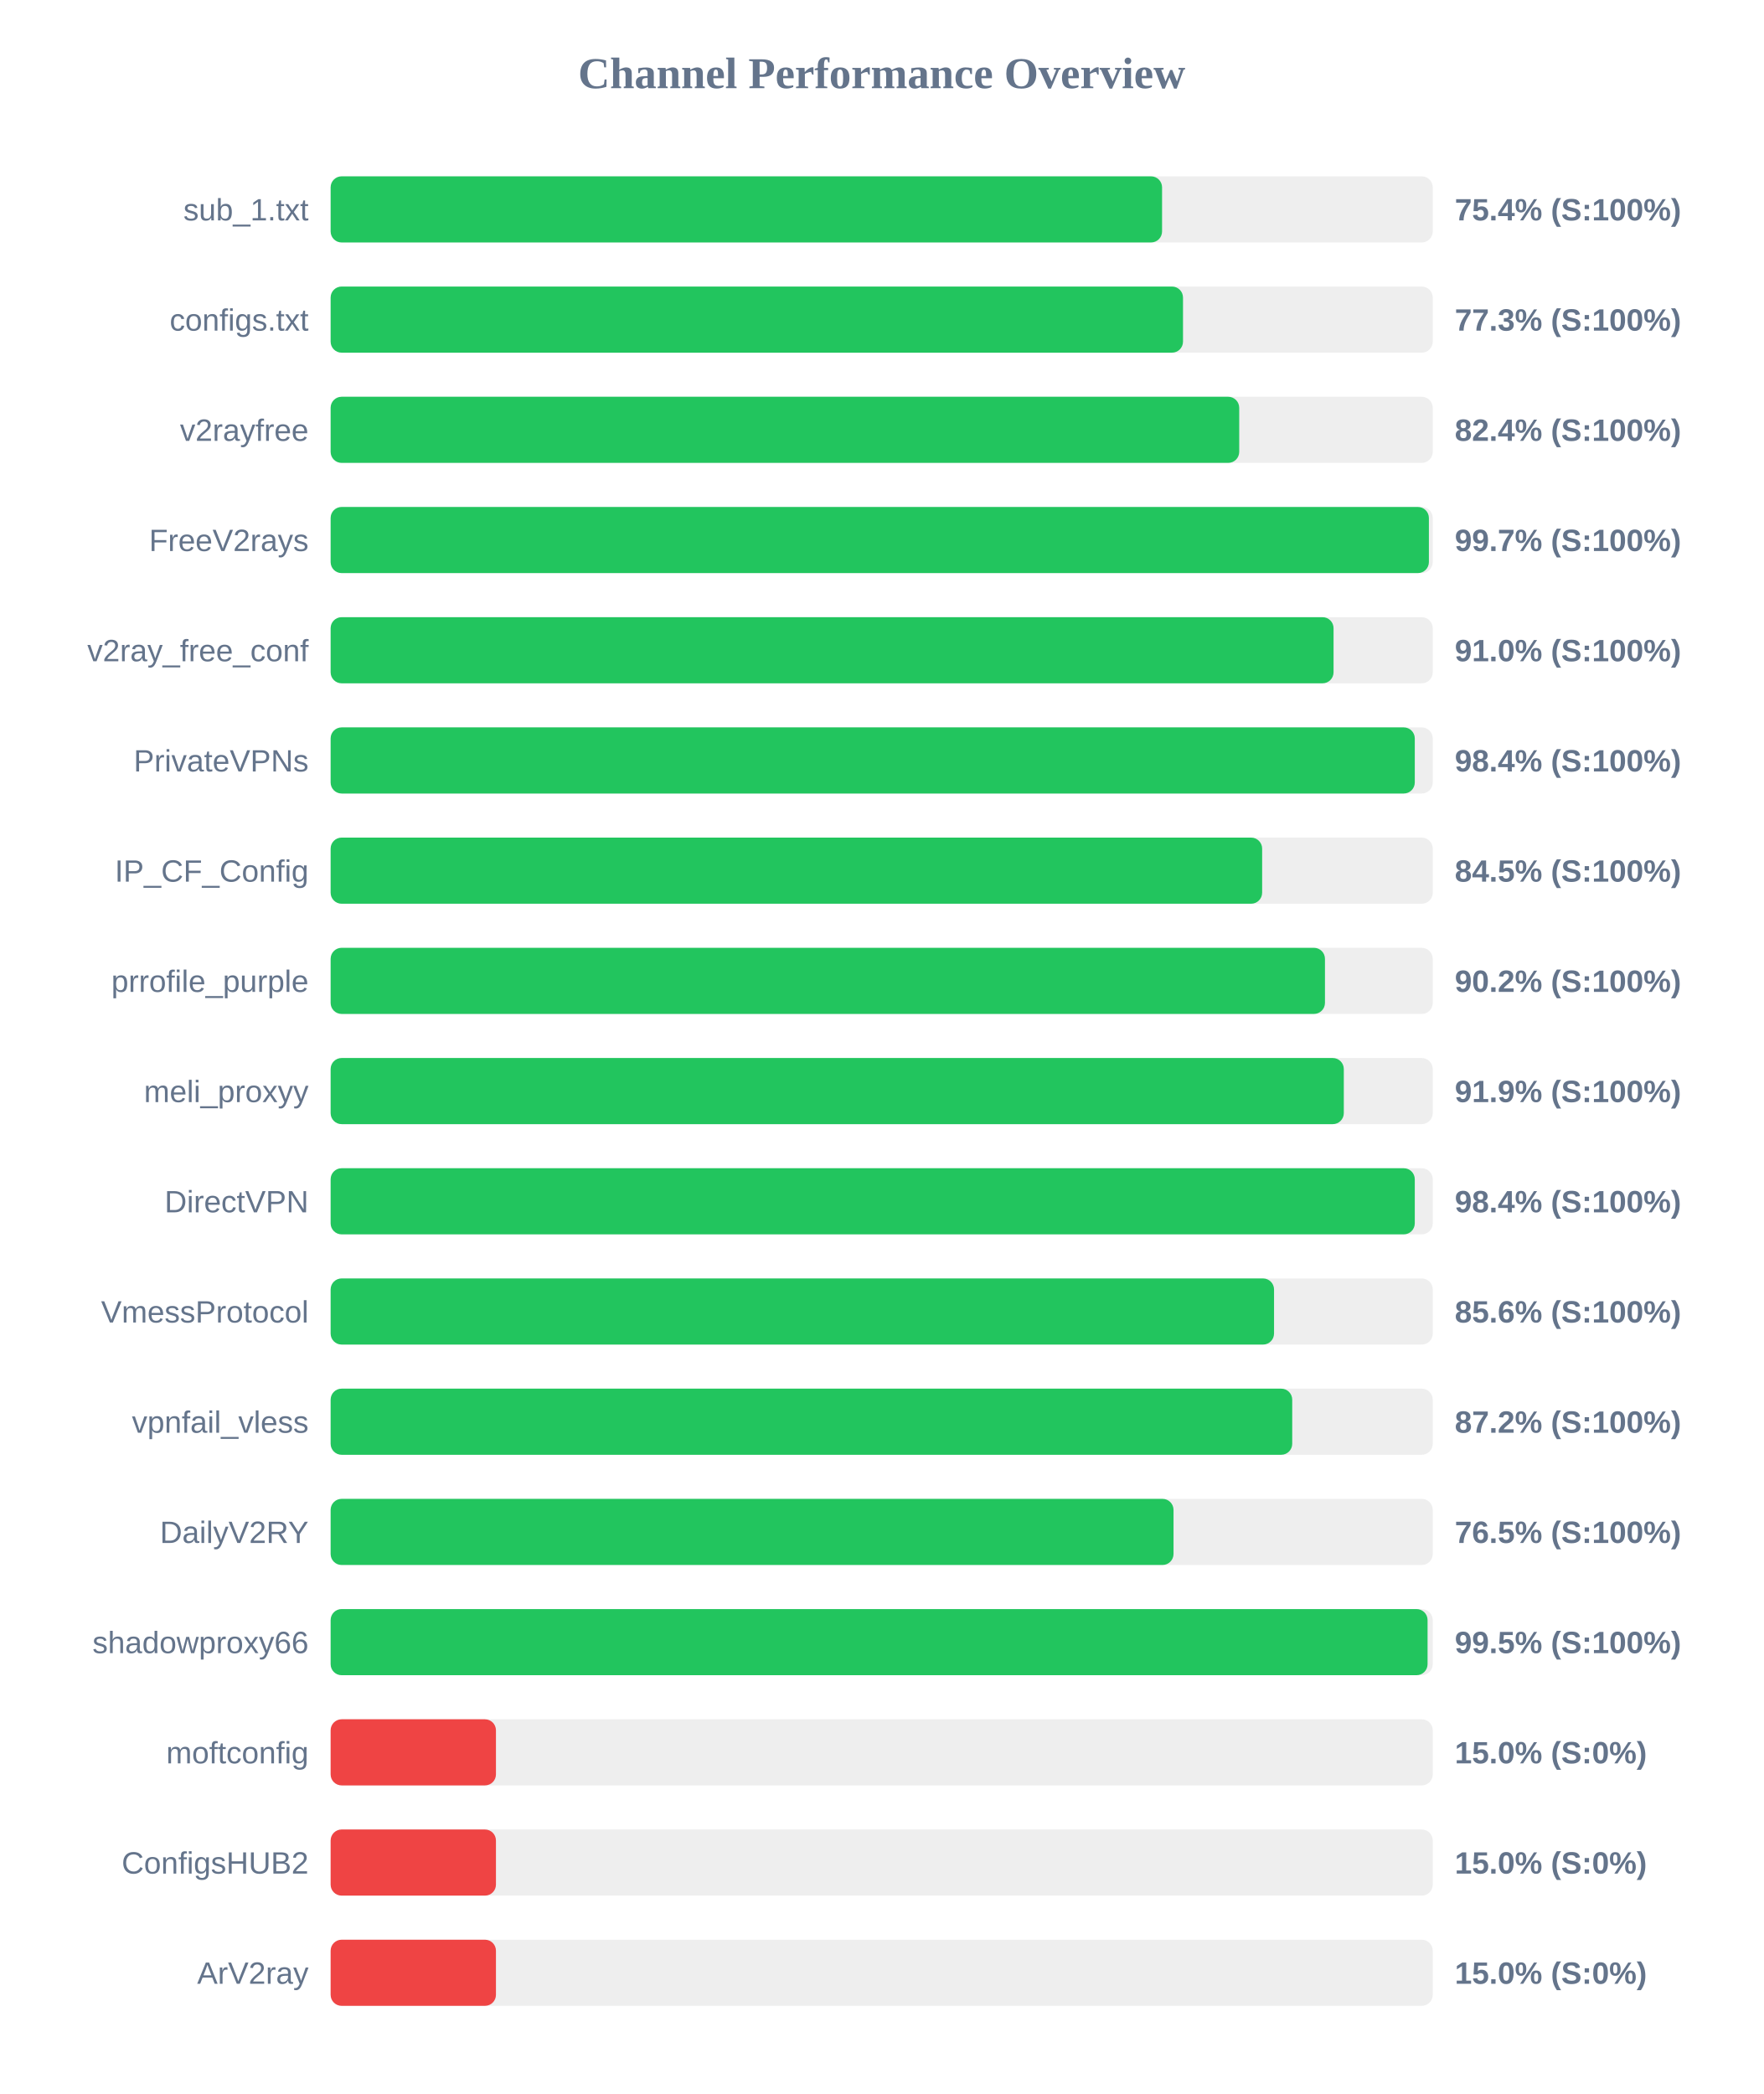
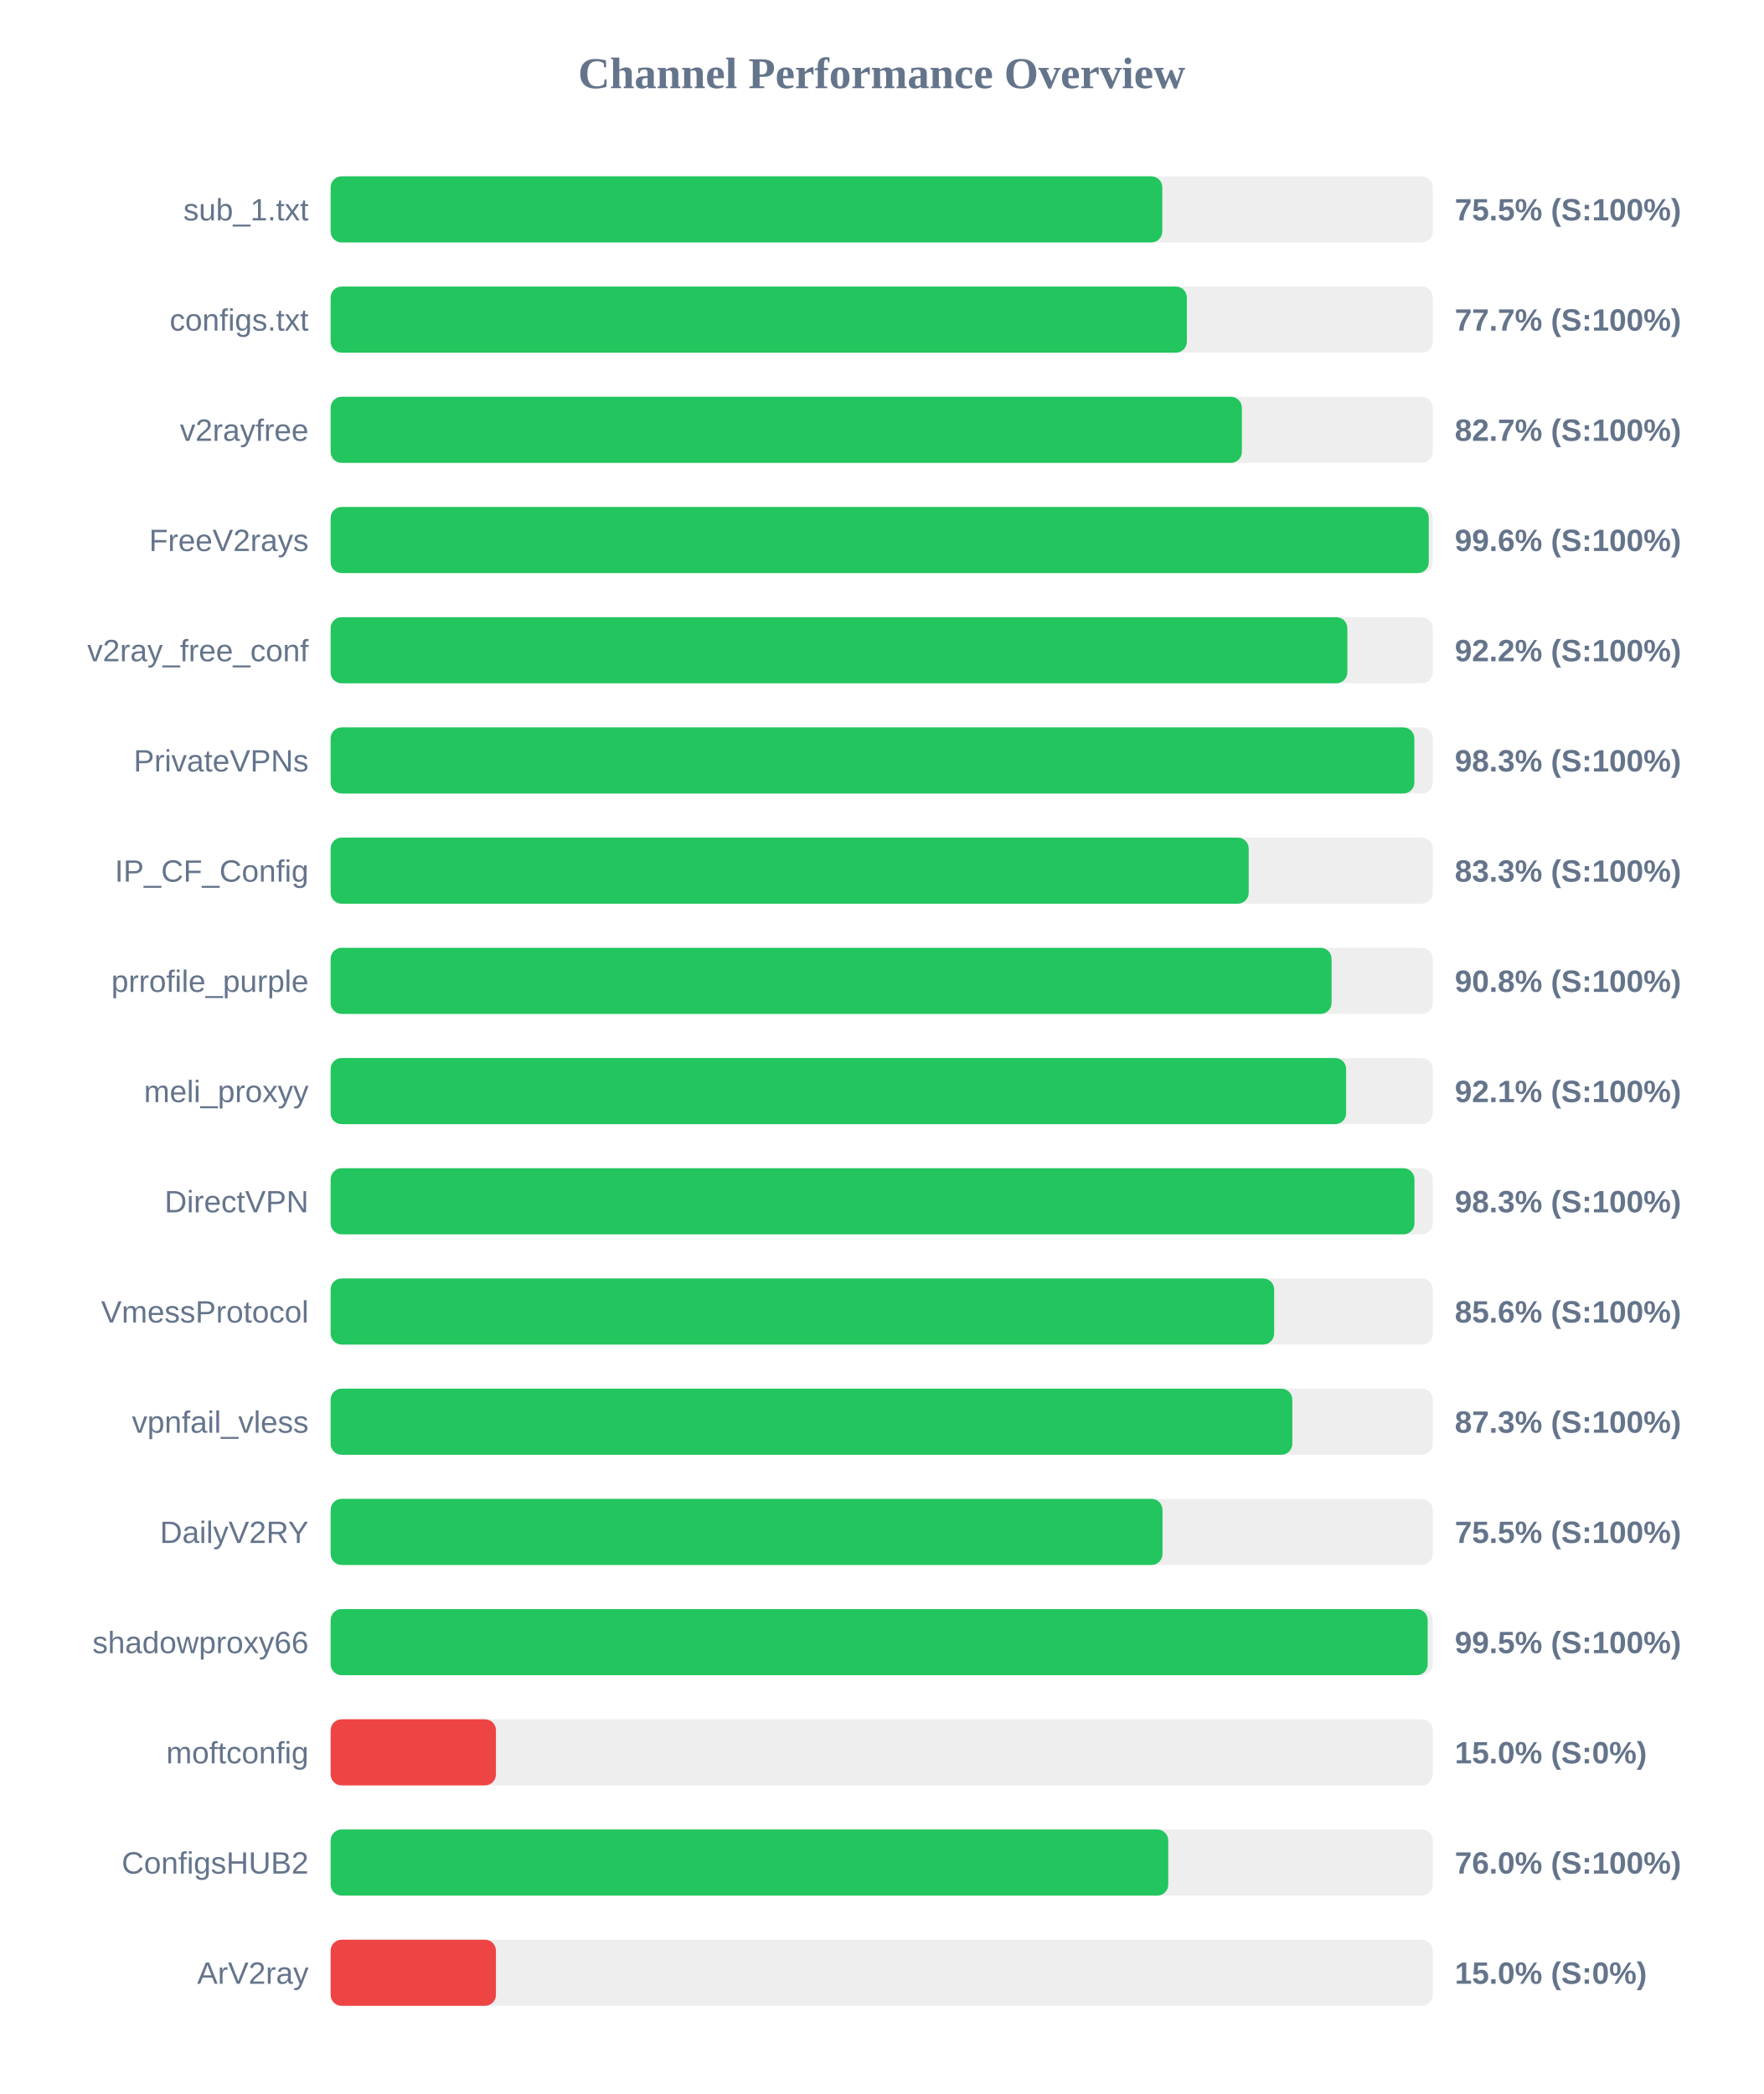
<svg xmlns="http://www.w3.org/2000/svg" width="800" height="950" version="1.1">
  <style>
        .row { font: 14px Arial; fill: #64748b; }
        .score { font: bold 14px Arial; fill: #64748b; }
    </style>
  <text x="400" y="40" text-anchor="middle" font-size="20px" font-weight="bold" fill="#64748b">Channel Performance Overview</text>
  <rect x="150" y="80" width="500" height="30" fill="#eee" rx="5" />
-   <rect x="150" y="80" width="377.2" height="30" fill="#22c55e" rx="5" />
+   <rect x="150" y="80" width="377.3" height="30" fill="#22c55e" rx="5" />
  <text x="140" y="100" text-anchor="end" class="row">sub_1.txt</text>
-   <text x="660" y="100" text-anchor="start" class="score">75.4% (S:100%)</text>
+   <text x="660" y="100" text-anchor="start" class="score">75.5% (S:100%)</text>
  <rect x="150" y="130" width="500" height="30" fill="#eee" rx="5" />
-   <rect x="150" y="130" width="386.7" height="30" fill="#22c55e" rx="5" />
+   <rect x="150" y="130" width="388.45" height="30" fill="#22c55e" rx="5" />
  <text x="140" y="150" text-anchor="end" class="row">configs.txt</text>
-   <text x="660" y="150" text-anchor="start" class="score">77.3% (S:100%)</text>
+   <text x="660" y="150" text-anchor="start" class="score">77.7% (S:100%)</text>
  <rect x="150" y="180" width="500" height="30" fill="#eee" rx="5" />
-   <rect x="150" y="180" width="412.2" height="30" fill="#22c55e" rx="5" />
+   <rect x="150" y="180" width="413.4" height="30" fill="#22c55e" rx="5" />
  <text x="140" y="200" text-anchor="end" class="row">v2rayfree</text>
-   <text x="660" y="200" text-anchor="start" class="score">82.4% (S:100%)</text>
+   <text x="660" y="200" text-anchor="start" class="score">82.7% (S:100%)</text>
  <rect x="150" y="230" width="500" height="30" fill="#eee" rx="5" />
-   <rect x="150" y="230" width="498.25" height="30" fill="#22c55e" rx="5" />
+   <rect x="150" y="230" width="498.2" height="30" fill="#22c55e" rx="5" />
  <text x="140" y="250" text-anchor="end" class="row">FreeV2rays</text>
-   <text x="660" y="250" text-anchor="start" class="score">99.7% (S:100%)</text>
+   <text x="660" y="250" text-anchor="start" class="score">99.6% (S:100%)</text>
  <rect x="150" y="280" width="500" height="30" fill="#eee" rx="5" />
-   <rect x="150" y="280" width="455.0" height="30" fill="#22c55e" rx="5" />
+   <rect x="150" y="280" width="461.25" height="30" fill="#22c55e" rx="5" />
  <text x="140" y="300" text-anchor="end" class="row">v2ray_free_conf</text>
-   <text x="660" y="300" text-anchor="start" class="score">91.0% (S:100%)</text>
+   <text x="660" y="300" text-anchor="start" class="score">92.2% (S:100%)</text>
  <rect x="150" y="330" width="500" height="30" fill="#eee" rx="5" />
-   <rect x="150" y="330" width="491.85" height="30" fill="#22c55e" rx="5" />
+   <rect x="150" y="330" width="491.65" height="30" fill="#22c55e" rx="5" />
  <text x="140" y="350" text-anchor="end" class="row">PrivateVPNs</text>
-   <text x="660" y="350" text-anchor="start" class="score">98.4% (S:100%)</text>
+   <text x="660" y="350" text-anchor="start" class="score">98.3% (S:100%)</text>
  <rect x="150" y="380" width="500" height="30" fill="#eee" rx="5" />
-   <rect x="150" y="380" width="422.6" height="30" fill="#22c55e" rx="5" />
+   <rect x="150" y="380" width="416.5" height="30" fill="#22c55e" rx="5" />
  <text x="140" y="400" text-anchor="end" class="row">IP_CF_Config</text>
-   <text x="660" y="400" text-anchor="start" class="score">84.5% (S:100%)</text>
+   <text x="660" y="400" text-anchor="start" class="score">83.3% (S:100%)</text>
  <rect x="150" y="430" width="500" height="30" fill="#eee" rx="5" />
-   <rect x="150" y="430" width="451.1" height="30" fill="#22c55e" rx="5" />
+   <rect x="150" y="430" width="454.1" height="30" fill="#22c55e" rx="5" />
  <text x="140" y="450" text-anchor="end" class="row">prrofile_purple</text>
-   <text x="660" y="450" text-anchor="start" class="score">90.2% (S:100%)</text>
+   <text x="660" y="450" text-anchor="start" class="score">90.8% (S:100%)</text>
  <rect x="150" y="480" width="500" height="30" fill="#eee" rx="5" />
-   <rect x="150" y="480" width="459.65" height="30" fill="#22c55e" rx="5" />
+   <rect x="150" y="480" width="460.7" height="30" fill="#22c55e" rx="5" />
  <text x="140" y="500" text-anchor="end" class="row">meli_proxyy</text>
-   <text x="660" y="500" text-anchor="start" class="score">91.9% (S:100%)</text>
+   <text x="660" y="500" text-anchor="start" class="score">92.1% (S:100%)</text>
  <rect x="150" y="530" width="500" height="30" fill="#eee" rx="5" />
-   <rect x="150" y="530" width="491.85" height="30" fill="#22c55e" rx="5" />
+   <rect x="150" y="530" width="491.7" height="30" fill="#22c55e" rx="5" />
  <text x="140" y="550" text-anchor="end" class="row">DirectVPN</text>
-   <text x="660" y="550" text-anchor="start" class="score">98.4% (S:100%)</text>
+   <text x="660" y="550" text-anchor="start" class="score">98.3% (S:100%)</text>
  <rect x="150" y="580" width="500" height="30" fill="#eee" rx="5" />
-   <rect x="150" y="580" width="428.0" height="30" fill="#22c55e" rx="5" />
+   <rect x="150" y="580" width="428.05" height="30" fill="#22c55e" rx="5" />
  <text x="140" y="600" text-anchor="end" class="row">VmessProtocol</text>
  <text x="660" y="600" text-anchor="start" class="score">85.6% (S:100%)</text>
  <rect x="150" y="630" width="500" height="30" fill="#eee" rx="5" />
-   <rect x="150" y="630" width="436.25" height="30" fill="#22c55e" rx="5" />
+   <rect x="150" y="630" width="436.3" height="30" fill="#22c55e" rx="5" />
  <text x="140" y="650" text-anchor="end" class="row">vpnfail_vless</text>
-   <text x="660" y="650" text-anchor="start" class="score">87.2% (S:100%)</text>
+   <text x="660" y="650" text-anchor="start" class="score">87.3% (S:100%)</text>
  <rect x="150" y="680" width="500" height="30" fill="#eee" rx="5" />
-   <rect x="150" y="680" width="382.4" height="30" fill="#22c55e" rx="5" />
+   <rect x="150" y="680" width="377.4" height="30" fill="#22c55e" rx="5" />
  <text x="140" y="700" text-anchor="end" class="row">DailyV2RY</text>
-   <text x="660" y="700" text-anchor="start" class="score">76.5% (S:100%)</text>
+   <text x="660" y="700" text-anchor="start" class="score">75.5% (S:100%)</text>
  <rect x="150" y="730" width="500" height="30" fill="#eee" rx="5" />
-   <rect x="150" y="730" width="497.65" height="30" fill="#22c55e" rx="5" />
+   <rect x="150" y="730" width="497.7" height="30" fill="#22c55e" rx="5" />
  <text x="140" y="750" text-anchor="end" class="row">shadowproxy66</text>
  <text x="660" y="750" text-anchor="start" class="score">99.5% (S:100%)</text>
  <rect x="150" y="780" width="500" height="30" fill="#eee" rx="5" />
  <rect x="150" y="780" width="75.0" height="30" fill="#ef4444" rx="5" />
  <text x="140" y="800" text-anchor="end" class="row">moftconfig</text>
  <text x="660" y="800" text-anchor="start" class="score">15.0% (S:0%)</text>
  <rect x="150" y="830" width="500" height="30" fill="#eee" rx="5" />
-   <rect x="150" y="830" width="75.0" height="30" fill="#ef4444" rx="5" />
+   <rect x="150" y="830" width="380.0" height="30" fill="#22c55e" rx="5" />
  <text x="140" y="850" text-anchor="end" class="row">ConfigsHUB2</text>
-   <text x="660" y="850" text-anchor="start" class="score">15.0% (S:0%)</text>
+   <text x="660" y="850" text-anchor="start" class="score">76.0% (S:100%)</text>
  <rect x="150" y="880" width="500" height="30" fill="#eee" rx="5" />
  <rect x="150" y="880" width="75.0" height="30" fill="#ef4444" rx="5" />
  <text x="140" y="900" text-anchor="end" class="row">ArV2ray</text>
  <text x="660" y="900" text-anchor="start" class="score">15.0% (S:0%)</text>
</svg>
